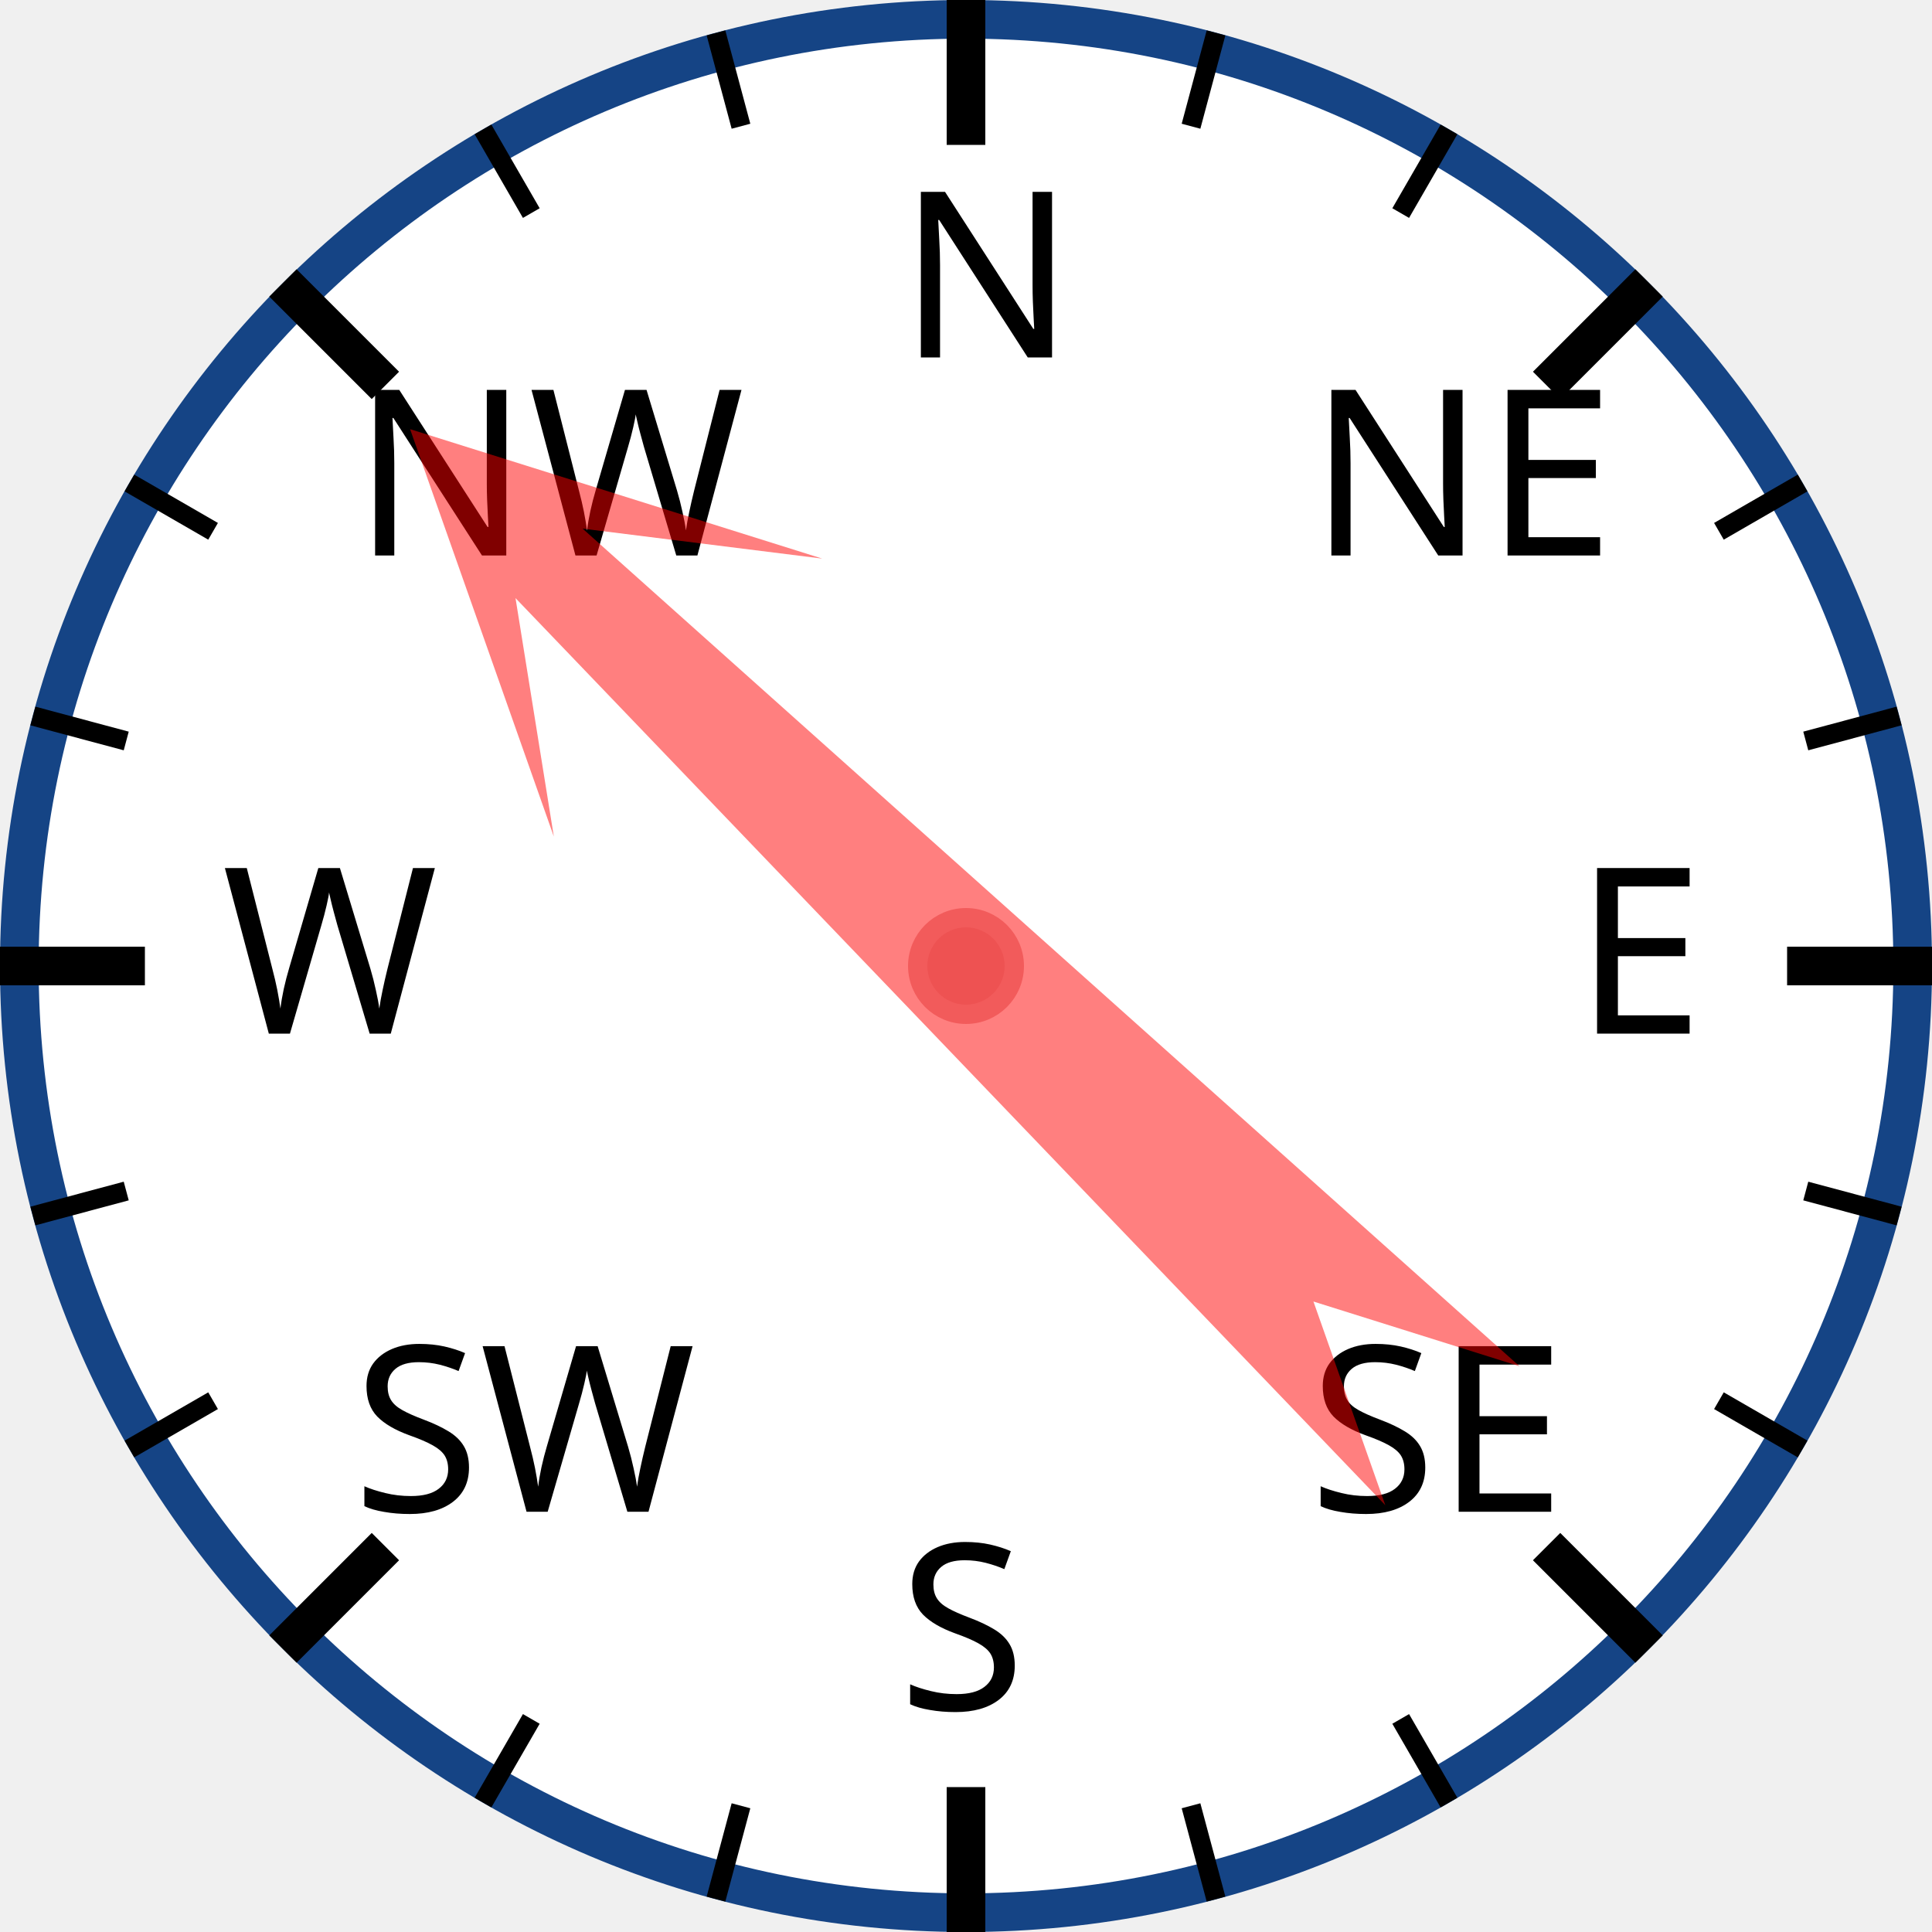
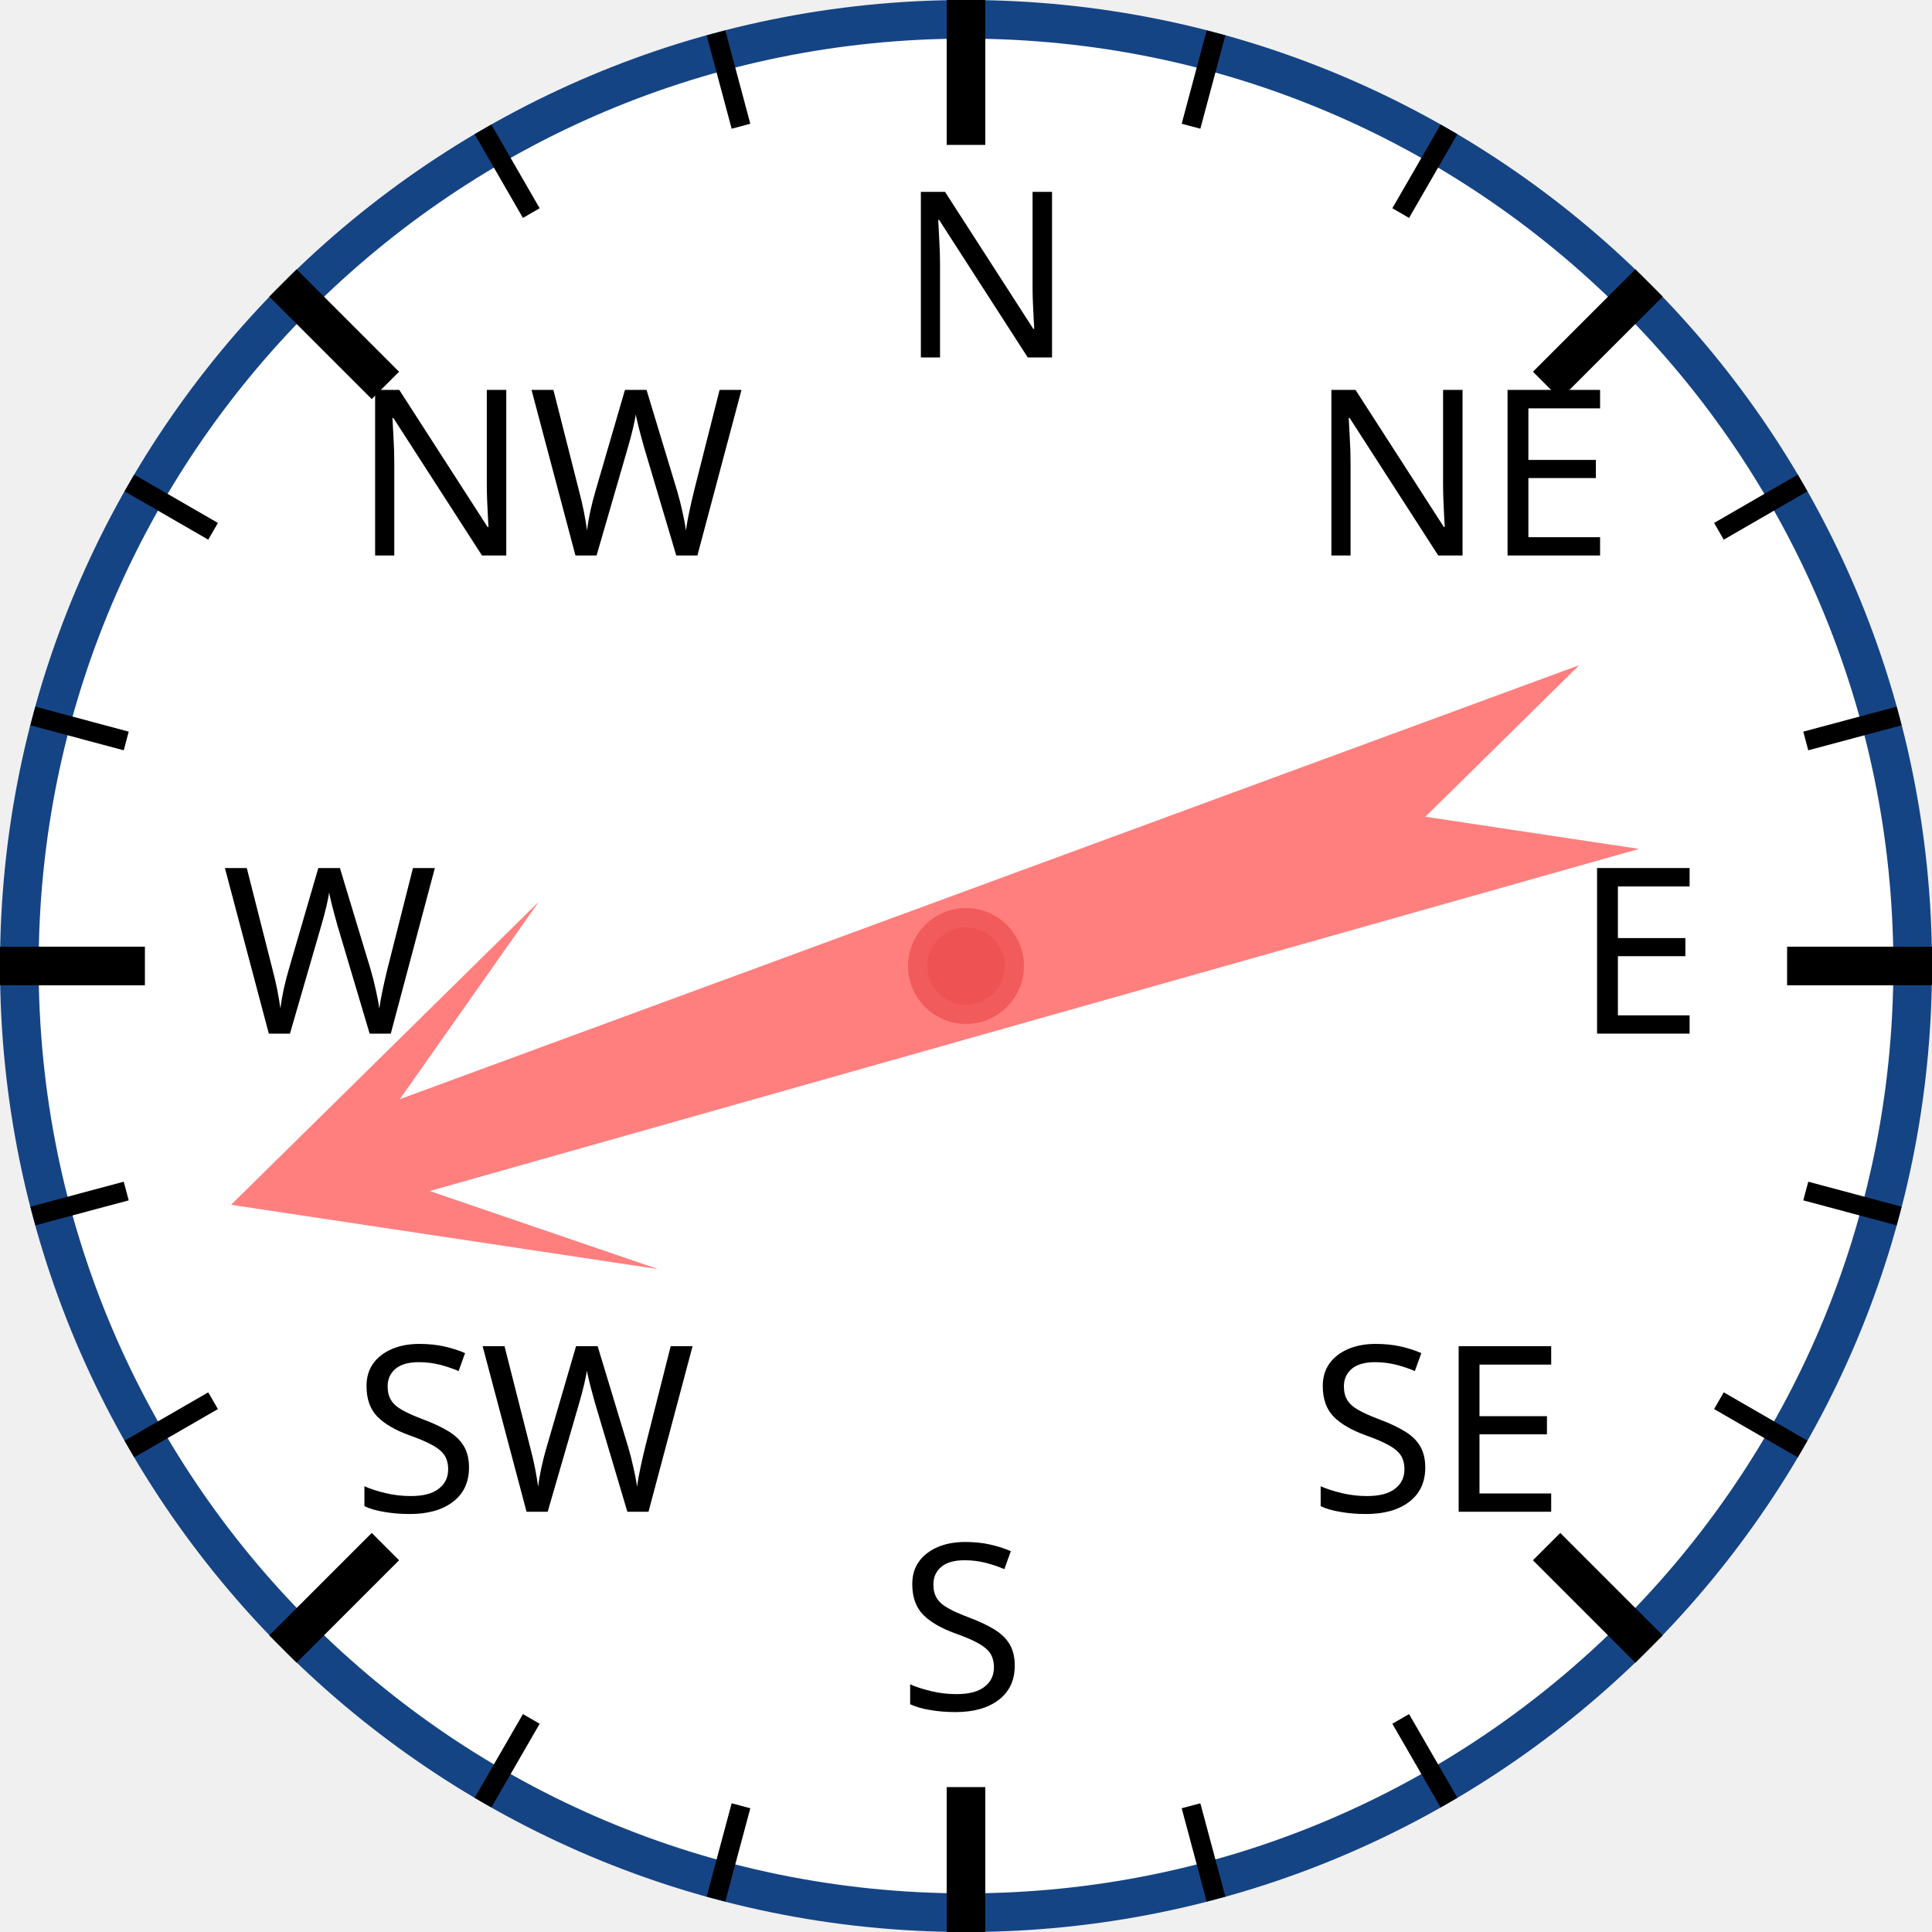
<svg xmlns="http://www.w3.org/2000/svg" width="120px" height="120px" viewBox="0 0 200 200">
  <circle cx="100" cy="100" r="98" style="fill: white; stroke: #154485; stroke-width: 4;" />
  <text x="93.0" y="37.0" style="font-family: sans-serif; font-size: 18pt;">N</text>
  <line x1="100.0" y1="0.0" x2="100.0" y2="15.0" style="stroke: black; stroke-width: 4;" />
  <line x1="74.118" y1="3.407" x2="76.706" y2="13.067" style="stroke: black; stroke-width: 2;" />
  <line x1="50" y1="13.397" x2="55" y2="22.058" style="stroke: black; stroke-width: 2;" />
  <text x="36.503" y="57.503" style="font-family: sans-serif; font-size: 18pt;">NW</text>
  <line x1="29.289" y1="29.289" x2="39.896" y2="39.896" style="stroke: black; stroke-width: 4;" />
  <line x1="13.397" y1="50" x2="22.058" y2="55" style="stroke: black; stroke-width: 2;" />
  <line x1="3.407" y1="74.118" x2="13.067" y2="76.706" style="stroke: black; stroke-width: 2;" />
  <text x="23.0" y="107.0" style="font-family: sans-serif; font-size: 18pt;">W</text>
  <line x1="0.0" y1="100.0" x2="15.0" y2="100.0" style="stroke: black; stroke-width: 4;" />
  <line x1="3.407" y1="125.882" x2="13.067" y2="123.294" style="stroke: black; stroke-width: 2;" />
  <line x1="13.397" y1="150" x2="22.058" y2="145" style="stroke: black; stroke-width: 2;" />
  <text x="36.503" y="156.497" style="font-family: sans-serif; font-size: 18pt;">SW</text>
  <line x1="29.289" y1="170.711" x2="39.896" y2="160.104" style="stroke: black; stroke-width: 4;" />
  <line x1="50" y1="186.603" x2="55" y2="177.942" style="stroke: black; stroke-width: 2;" />
  <line x1="74.118" y1="196.593" x2="76.706" y2="186.933" style="stroke: black; stroke-width: 2;" />
  <text x="93" y="177.0" style="font-family: sans-serif; font-size: 18pt;">S</text>
  <line x1="100" y1="200.0" x2="100" y2="185.0" style="stroke: black; stroke-width: 4;" />
  <line x1="125.882" y1="196.593" x2="123.294" y2="186.933" style="stroke: black; stroke-width: 2;" />
  <line x1="150.0" y1="186.603" x2="145.0" y2="177.942" style="stroke: black; stroke-width: 2;" />
  <text x="135.497" y="156.497" style="font-family: sans-serif; font-size: 18pt;">SE</text>
  <line x1="170.711" y1="170.711" x2="160.104" y2="160.104" style="stroke: black; stroke-width: 4;" />
  <line x1="186.603" y1="150" x2="177.942" y2="145" style="stroke: black; stroke-width: 2;" />
  <line x1="196.593" y1="125.882" x2="186.933" y2="123.294" style="stroke: black; stroke-width: 2;" />
  <text x="163.0" y="107" style="font-family: sans-serif; font-size: 18pt;">E</text>
  <line x1="200.0" y1="100" x2="185.0" y2="100" style="stroke: black; stroke-width: 4;" />
  <line x1="196.593" y1="74.118" x2="186.933" y2="76.706" style="stroke: black; stroke-width: 2;" />
  <line x1="186.603" y1="50" x2="177.942" y2="55" style="stroke: black; stroke-width: 2;" />
  <text x="135.497" y="57.503" style="font-family: sans-serif; font-size: 18pt;">NE</text>
  <line x1="170.711" y1="29.289" x2="160.104" y2="39.896" style="stroke: black; stroke-width: 4;" />
  <line x1="150" y1="13.397" x2="145" y2="22.058" style="stroke: black; stroke-width: 2;" />
  <line x1="125.882" y1="3.407" x2="123.294" y2="13.067" style="stroke: black; stroke-width: 2;" />
-   <polygon points="100 20 120 60 105 40 110 170 100 150 90 170 95 40 80 60" style="fill: red; fill-opacity: 0.5;" transform="rotate(314,100,100)" />
+   <polygon points="100 20 120 60 105 40 110 170 100 150 90 170 95 40 80 60" style="fill: red; fill-opacity: 0.5;" transform="rotate(252,100,100)" />
  <circle cx="100" cy="100" r="5" style="fill: #EE5252; stroke: #F25B5B; stroke-width: 2;" />
</svg>
